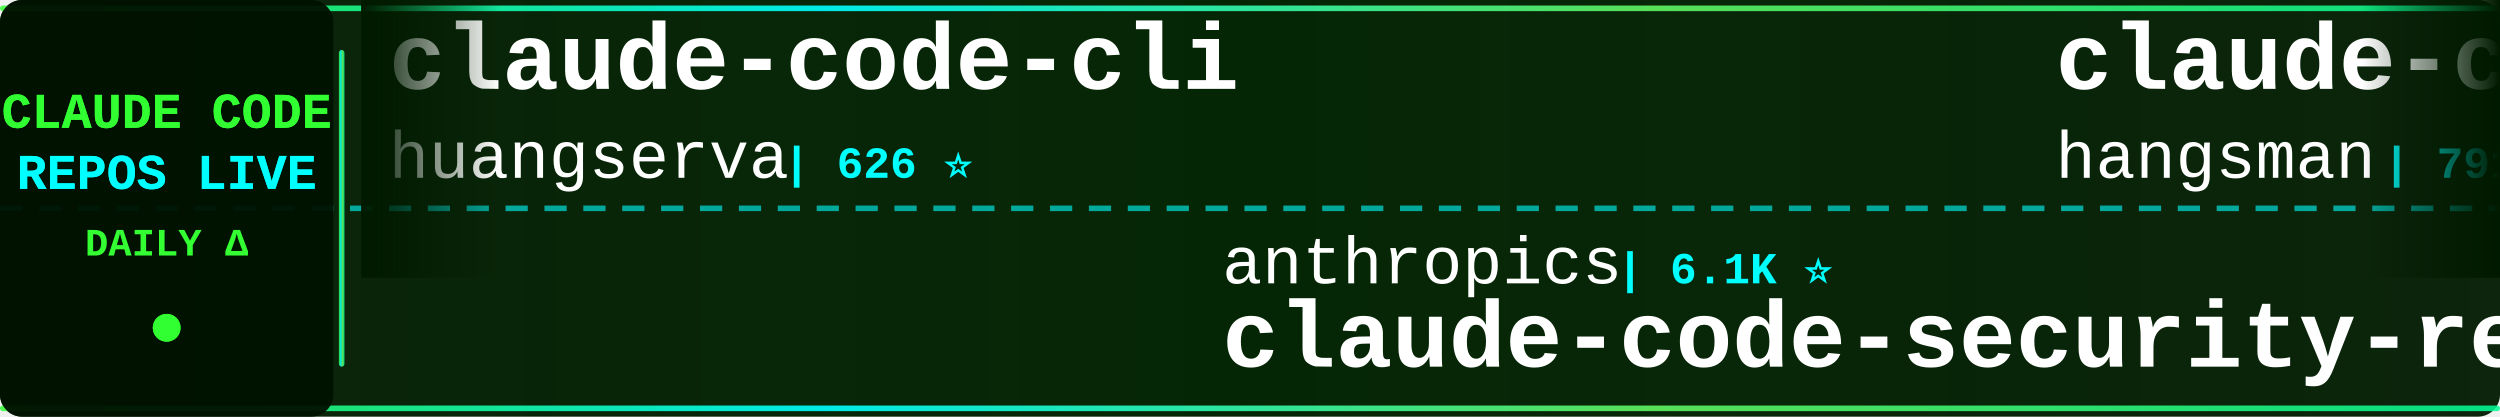
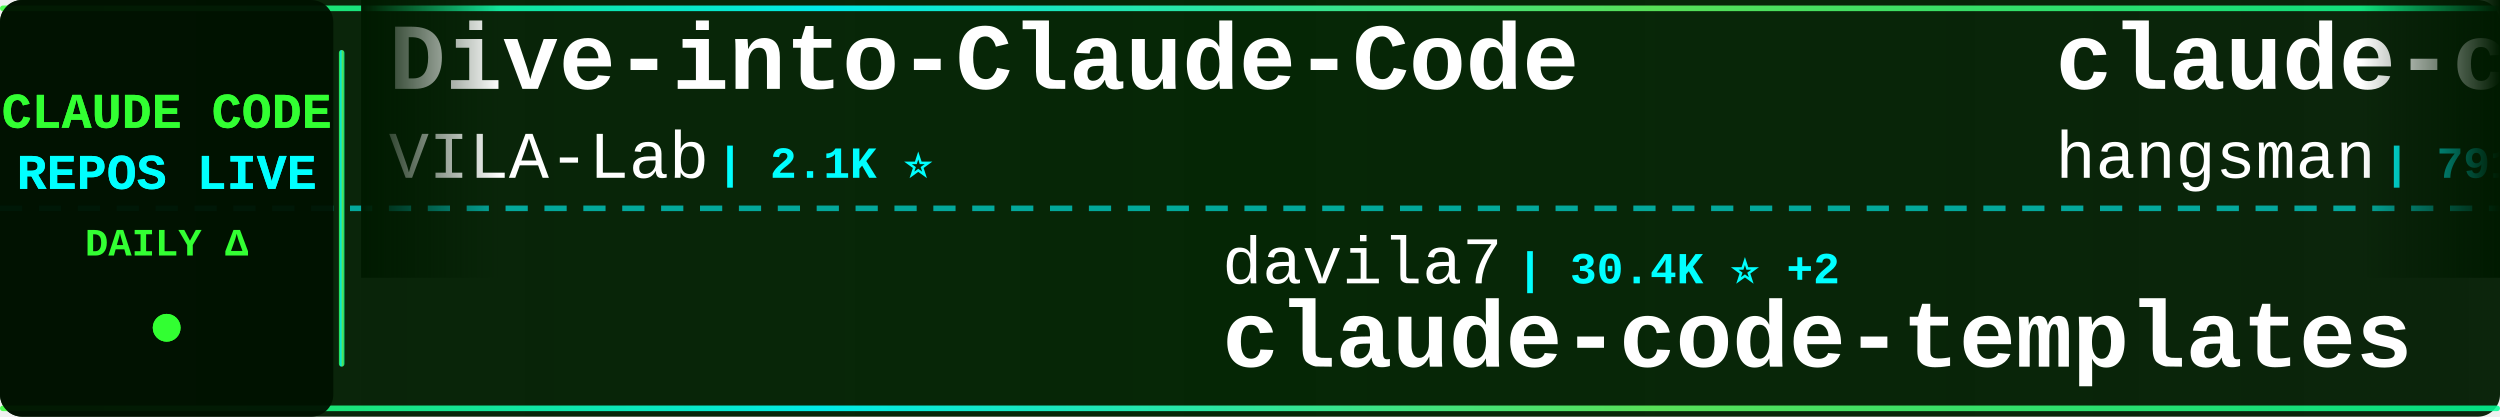
<svg xmlns="http://www.w3.org/2000/svg" width="900" height="150">
  <defs>
    <linearGradient id="tickerBg" x1="0%" y1="0%" x2="100%" y2="0%">
      <stop offset="0%" style="stop-color:#001a00;stop-opacity:0.95" />
      <stop offset="50%" style="stop-color:#002200;stop-opacity:0.98" />
      <stop offset="100%" style="stop-color:#001a00;stop-opacity:0.95" />
    </linearGradient>
    <linearGradient id="borderGrad" x1="0%" y1="0%" x2="100%" y2="0%">
      <stop offset="0%" style="stop-color:#33ff33;stop-opacity:0.85">
        <animate attributeName="stop-opacity" values="0.85;1;0.85" dur="2s" repeatCount="indefinite" />
      </stop>
      <stop offset="33%" style="stop-color:#00ffff;stop-opacity:0.9">
        <animate attributeName="stop-opacity" values="0.9;1;0.9" dur="2.2s" repeatCount="indefinite" />
      </stop>
      <stop offset="66%" style="stop-color:#66ff66;stop-opacity:0.85">
        <animate attributeName="stop-opacity" values="0.85;1;0.85" dur="1.8s" repeatCount="indefinite" />
      </stop>
      <stop offset="100%" style="stop-color:#00ff99;stop-opacity:0.85">
        <animate attributeName="stop-opacity" values="0.85;1;0.85" dur="2s" repeatCount="indefinite" />
      </stop>
    </linearGradient>
    <filter id="textGlow">
      <feGaussianBlur stdDeviation="0.1" result="coloredBlur" />
      <feMerge>
        <feMergeNode in="coloredBlur" />
        <feMergeNode in="SourceGraphic" />
      </feMerge>
    </filter>
    <filter id="metricGlow">
      <feGaussianBlur stdDeviation="0.2" result="coloredBlur" />
      <feMerge>
        <feMergeNode in="coloredBlur" />
        <feMergeNode in="SourceGraphic" />
      </feMerge>
    </filter>
    <linearGradient id="leftFade" x1="0%" y1="0%" x2="100%" y2="0%">
      <stop offset="0%" style="stop-color:#001a00;stop-opacity:1" />
      <stop offset="100%" style="stop-color:#001a00;stop-opacity:0" />
    </linearGradient>
    <linearGradient id="rightFade" x1="0%" y1="0%" x2="100%" y2="0%">
      <stop offset="0%" style="stop-color:#001a00;stop-opacity:0" />
      <stop offset="100%" style="stop-color:#001a00;stop-opacity:1" />
    </linearGradient>
  </defs>
  <rect width="900" height="150" fill="url(#tickerBg)" rx="8" />
  <rect x="0" y="2" width="900" height="2" fill="url(#borderGrad)" rx="1" />
  <rect x="0" y="146" width="900" height="2" fill="url(#borderGrad)" rx="1" />
  <line x1="0" y1="75" x2="900" y2="75" stroke="#00ffff" stroke-width="2" stroke-dasharray="8 6" opacity="0.6" />
  <rect x="0" y="0" width="120" height="150" fill="#001100" opacity="0.95" rx="8" />
  <text x="60" y="46" font-family="'Courier New', monospace" font-size="18" font-weight="bold" fill="#33ff33" text-anchor="middle" filter="url(#textGlow)">
    CLAUDE CODE
  </text>
  <text x="60" y="68" font-family="'Courier New', monospace" font-size="18" font-weight="bold" fill="#00ffff" text-anchor="middle" filter="url(#textGlow)">
    REPOS LIVE
  </text>
  <text x="60" y="92" font-family="'Courier New', monospace" font-size="14" font-weight="bold" fill="#33ff33" text-anchor="middle">
    DAILY Δ
  </text>
  <circle cx="60" cy="118" r="5" fill="#33ff33" filter="url(#metricGlow)">
    <animate attributeName="r" values="4;6;4" dur="1.5s" repeatCount="indefinite" />
    <animate attributeName="opacity" values="0.6;1;0.6" dur="1.5s" repeatCount="indefinite" />
  </circle>
  <rect x="122" y="18" width="2" height="114" fill="url(#borderGrad)" rx="1" />
  <clipPath id="tickerClip">
    <rect x="130" y="0" width="770" height="150" />
  </clipPath>
  <g clip-path="url(#tickerClip)">
    <g id="tickerItems">
      <animateTransform attributeName="transform" attributeType="XML" type="translate" from="0 0" to="-3000 0" dur="54s" repeatCount="indefinite" />
      <g transform="translate(0, 0)">
-         <text x="140" y="32" font-family="'Courier New', monospace" font-size="34" font-weight="bold" fill="#ffffff">claude-code-cli</text>
-         <text x="140" y="64" font-family="'Courier New', monospace" font-size="24" font-weight="normal" fill="#ffffff" opacity="1.0">huangserva</text>
-         <text x="282" y="64" font-family="'Courier New', monospace" font-size="16" font-weight="bold" fill="#00ffff"> | 626 ⭐</text>
+         <text x="140" y="32" font-family="'Courier New', monospace" font-size="34" font-weight="bold" fill="#ffffff">Dive-into-Claude-Code</text>
+         <text x="140" y="64" font-family="'Courier New', monospace" font-size="24" font-weight="normal" fill="#ffffff" opacity="1.0">VILA-Lab</text>
+         <text x="258" y="64" font-family="'Courier New', monospace" font-size="16" font-weight="bold" fill="#00ffff"> | 2.1K ⭐</text>
      </g>
      <g transform="translate(300, 0)">
-         <text x="140" y="102" font-family="'Courier New', monospace" font-size="24" font-weight="normal" fill="#ffffff" opacity="1.0">anthropics</text>
-         <text x="282" y="102" font-family="'Courier New', monospace" font-size="16" font-weight="bold" fill="#00ffff"> | 6.1K ⭐</text>
-         <text x="140" y="132" font-family="'Courier New', monospace" font-size="34" font-weight="bold" fill="#ffffff">claude-code-security-rev...</text>
+         <text x="140" y="102" font-family="'Courier New', monospace" font-size="24" font-weight="normal" fill="#ffffff" opacity="1.0">davila7</text>
+         <text x="246" y="102" font-family="'Courier New', monospace" font-size="16" font-weight="bold" fill="#00ffff"> | 30.4K ⭐ +2</text>
+         <text x="140" y="132" font-family="'Courier New', monospace" font-size="34" font-weight="bold" fill="#ffffff">claude-code-templates</text>
      </g>
      <g transform="translate(600, 0)">
        <text x="140" y="32" font-family="'Courier New', monospace" font-size="34" font-weight="bold" fill="#ffffff">claude-code-source</text>
        <text x="140" y="64" font-family="'Courier New', monospace" font-size="24" font-weight="normal" fill="#ffffff" opacity="1.0">hangsman</text>
        <text x="258" y="64" font-family="'Courier New', monospace" font-size="16" font-weight="bold" fill="#00ffff"> | 791 ⭐</text>
      </g>
      <g transform="translate(900, 0)">
-         <text x="140" y="102" font-family="'Courier New', monospace" font-size="24" font-weight="normal" fill="#ffffff" opacity="1.0">centminmod</text>
-         <text x="282" y="102" font-family="'Courier New', monospace" font-size="16" font-weight="bold" fill="#00ffff"> | 2.6K ⭐ +1</text>
-         <text x="140" y="132" font-family="'Courier New', monospace" font-size="34" font-weight="bold" fill="#ffffff">my-claude-code-setup</text>
+         <text x="140" y="102" font-family="'Courier New', monospace" font-size="24" font-weight="normal" fill="#ffffff" opacity="1.0">Chachamaru127</text>
+         <text x="318" y="102" font-family="'Courier New', monospace" font-size="16" font-weight="bold" fill="#00ffff"> | 3.1K ⭐ +1</text>
+         <text x="140" y="132" font-family="'Courier New', monospace" font-size="34" font-weight="bold" fill="#ffffff">claude-code-harness</text>
      </g>
      <g transform="translate(1200, 0)">
-         <text x="140" y="32" font-family="'Courier New', monospace" font-size="34" font-weight="bold" fill="#ffffff">edmunds-claude-code</text>
-         <text x="140" y="64" font-family="'Courier New', monospace" font-size="24" font-weight="normal" fill="#ffffff" opacity="1.0">edmund-io</text>
-         <text x="270" y="64" font-family="'Courier New', monospace" font-size="16" font-weight="bold" fill="#00ffff"> | 1.5K ⭐</text>
+         <text x="140" y="32" font-family="'Courier New', monospace" font-size="34" font-weight="bold" fill="#ffffff">free-claude-code</text>
+         <text x="140" y="64" font-family="'Courier New', monospace" font-size="24" font-weight="normal" fill="#ffffff" opacity="1.0">Alishahryar1</text>
+         <text x="306" y="64" font-family="'Courier New', monospace" font-size="16" font-weight="bold" fill="#00ffff"> | 51.5K ⭐ +131</text>
      </g>
      <g transform="translate(1500, 0)">
-         <text x="140" y="102" font-family="'Courier New', monospace" font-size="24" font-weight="normal" fill="#ffffff" opacity="1.0">1rgs</text>
-         <text x="210" y="102" font-family="'Courier New', monospace" font-size="16" font-weight="bold" fill="#00ffff"> | 3.7K ⭐</text>
-         <text x="140" y="132" font-family="'Courier New', monospace" font-size="34" font-weight="bold" fill="#ffffff">claude-code-proxy</text>
+         <text x="140" y="102" font-family="'Courier New', monospace" font-size="24" font-weight="normal" fill="#ffffff" opacity="1.0">ChinaSiro</text>
+         <text x="270" y="102" font-family="'Courier New', monospace" font-size="16" font-weight="bold" fill="#00ffff"> | 9.6K ⭐</text>
+         <text x="140" y="132" font-family="'Courier New', monospace" font-size="34" font-weight="bold" fill="#ffffff">claude-code-sourcemap</text>
      </g>
      <g transform="translate(1800, 0)">
-         <text x="140" y="32" font-family="'Courier New', monospace" font-size="34" font-weight="bold" fill="#ffffff">claude-coder</text>
-         <text x="140" y="64" font-family="'Courier New', monospace" font-size="24" font-weight="normal" fill="#ffffff" opacity="1.0">kodu-ai</text>
-         <text x="246" y="64" font-family="'Courier New', monospace" font-size="16" font-weight="bold" fill="#00ffff"> | 5.2K ⭐</text>
+         <text x="140" y="32" font-family="'Courier New', monospace" font-size="34" font-weight="bold" fill="#ffffff">claude-code-tips</text>
+         <text x="140" y="64" font-family="'Courier New', monospace" font-size="24" font-weight="normal" fill="#ffffff" opacity="1.0">ykdojo</text>
+         <text x="234" y="64" font-family="'Courier New', monospace" font-size="16" font-weight="bold" fill="#00ffff"> | 10.0K ⭐ +2</text>
      </g>
      <g transform="translate(2100, 0)">
-         <text x="140" y="102" font-family="'Courier New', monospace" font-size="24" font-weight="normal" fill="#ffffff" opacity="1.0">Njengah</text>
-         <text x="246" y="102" font-family="'Courier New', monospace" font-size="16" font-weight="bold" fill="#00ffff"> | 1.9K ⭐</text>
-         <text x="140" y="132" font-family="'Courier New', monospace" font-size="34" font-weight="bold" fill="#ffffff">claude-code-cheat-sheet</text>
+         <text x="140" y="102" font-family="'Courier New', monospace" font-size="24" font-weight="normal" fill="#ffffff" opacity="1.0">disler</text>
+         <text x="234" y="102" font-family="'Courier New', monospace" font-size="16" font-weight="bold" fill="#00ffff"> | 1.7K ⭐</text>
+         <text x="140" y="132" font-family="'Courier New', monospace" font-size="34" font-weight="bold" fill="#ffffff">pi-vs-claude-code</text>
      </g>
      <g transform="translate(2400, 0)">
-         <text x="140" y="32" font-family="'Courier New', monospace" font-size="34" font-weight="bold" fill="#ffffff">claude-code-transcripts</text>
-         <text x="140" y="64" font-family="'Courier New', monospace" font-size="24" font-weight="normal" fill="#ffffff" opacity="1.0">simonw</text>
-         <text x="234" y="64" font-family="'Courier New', monospace" font-size="16" font-weight="bold" fill="#00ffff"> | 1.7K ⭐</text>
+         <text x="140" y="32" font-family="'Courier New', monospace" font-size="34" font-weight="bold" fill="#ffffff">oh-my-claudecode</text>
+         <text x="140" y="64" font-family="'Courier New', monospace" font-size="24" font-weight="normal" fill="#ffffff" opacity="1.0">Yeachan-Heo</text>
+         <text x="294" y="64" font-family="'Courier New', monospace" font-size="16" font-weight="bold" fill="#00ffff"> | 38.9K ⭐ +5</text>
      </g>
      <g transform="translate(2700, 0)">
-         <text x="140" y="102" font-family="'Courier New', monospace" font-size="24" font-weight="normal" fill="#ffffff" opacity="1.0">ykdojo</text>
-         <text x="234" y="102" font-family="'Courier New', monospace" font-size="16" font-weight="bold" fill="#00ffff"> | 10.0K ⭐ +1</text>
-         <text x="140" y="132" font-family="'Courier New', monospace" font-size="34" font-weight="bold" fill="#ffffff">claude-code-tips</text>
+         <text x="140" y="102" font-family="'Courier New', monospace" font-size="24" font-weight="normal" fill="#ffffff" opacity="1.0">diet103</text>
+         <text x="246" y="102" font-family="'Courier New', monospace" font-size="16" font-weight="bold" fill="#00ffff"> | 10.0K ⭐</text>
+         <text x="140" y="132" font-family="'Courier New', monospace" font-size="34" font-weight="bold" fill="#ffffff">claude-code-infrastructu...</text>
      </g>
      <g transform="translate(3000, 0)">
-         <text x="140" y="32" font-family="'Courier New', monospace" font-size="34" font-weight="bold" fill="#ffffff">claude-code-cli</text>
-         <text x="140" y="64" font-family="'Courier New', monospace" font-size="24" font-weight="normal" fill="#ffffff" opacity="1.0">huangserva</text>
-         <text x="282" y="64" font-family="'Courier New', monospace" font-size="16" font-weight="bold" fill="#00ffff"> | 626 ⭐</text>
+         <text x="140" y="32" font-family="'Courier New', monospace" font-size="34" font-weight="bold" fill="#ffffff">Dive-into-Claude-Code</text>
+         <text x="140" y="64" font-family="'Courier New', monospace" font-size="24" font-weight="normal" fill="#ffffff" opacity="1.0">VILA-Lab</text>
+         <text x="258" y="64" font-family="'Courier New', monospace" font-size="16" font-weight="bold" fill="#00ffff"> | 2.1K ⭐</text>
      </g>
      <g transform="translate(3300, 0)">
-         <text x="140" y="102" font-family="'Courier New', monospace" font-size="24" font-weight="normal" fill="#ffffff" opacity="1.0">anthropics</text>
-         <text x="282" y="102" font-family="'Courier New', monospace" font-size="16" font-weight="bold" fill="#00ffff"> | 6.1K ⭐</text>
-         <text x="140" y="132" font-family="'Courier New', monospace" font-size="34" font-weight="bold" fill="#ffffff">claude-code-security-rev...</text>
+         <text x="140" y="102" font-family="'Courier New', monospace" font-size="24" font-weight="normal" fill="#ffffff" opacity="1.0">davila7</text>
+         <text x="246" y="102" font-family="'Courier New', monospace" font-size="16" font-weight="bold" fill="#00ffff"> | 30.4K ⭐ +2</text>
+         <text x="140" y="132" font-family="'Courier New', monospace" font-size="34" font-weight="bold" fill="#ffffff">claude-code-templates</text>
      </g>
      <g transform="translate(3600, 0)">
        <text x="140" y="32" font-family="'Courier New', monospace" font-size="34" font-weight="bold" fill="#ffffff">claude-code-source</text>
        <text x="140" y="64" font-family="'Courier New', monospace" font-size="24" font-weight="normal" fill="#ffffff" opacity="1.0">hangsman</text>
        <text x="258" y="64" font-family="'Courier New', monospace" font-size="16" font-weight="bold" fill="#00ffff"> | 791 ⭐</text>
      </g>
      <g transform="translate(3900, 0)">
-         <text x="140" y="102" font-family="'Courier New', monospace" font-size="24" font-weight="normal" fill="#ffffff" opacity="1.0">centminmod</text>
-         <text x="282" y="102" font-family="'Courier New', monospace" font-size="16" font-weight="bold" fill="#00ffff"> | 2.6K ⭐ +1</text>
-         <text x="140" y="132" font-family="'Courier New', monospace" font-size="34" font-weight="bold" fill="#ffffff">my-claude-code-setup</text>
+         <text x="140" y="102" font-family="'Courier New', monospace" font-size="24" font-weight="normal" fill="#ffffff" opacity="1.0">Chachamaru127</text>
+         <text x="318" y="102" font-family="'Courier New', monospace" font-size="16" font-weight="bold" fill="#00ffff"> | 3.1K ⭐ +1</text>
+         <text x="140" y="132" font-family="'Courier New', monospace" font-size="34" font-weight="bold" fill="#ffffff">claude-code-harness</text>
      </g>
    </g>
  </g>
  <rect x="130" y="0" width="50" height="100" fill="url(#leftFade)" />
  <rect x="850" y="0" width="50" height="100" fill="url(#rightFade)" />
</svg>
